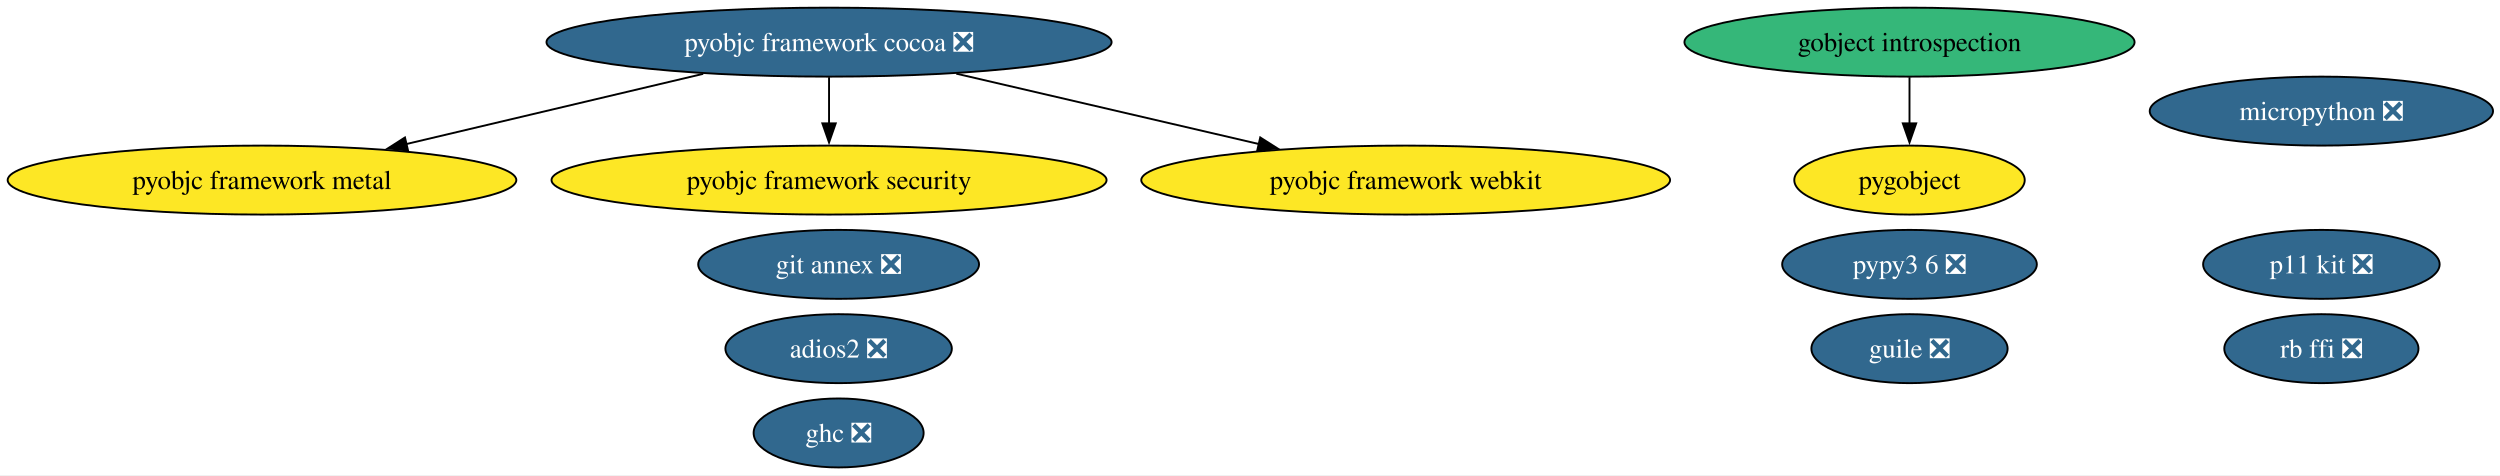
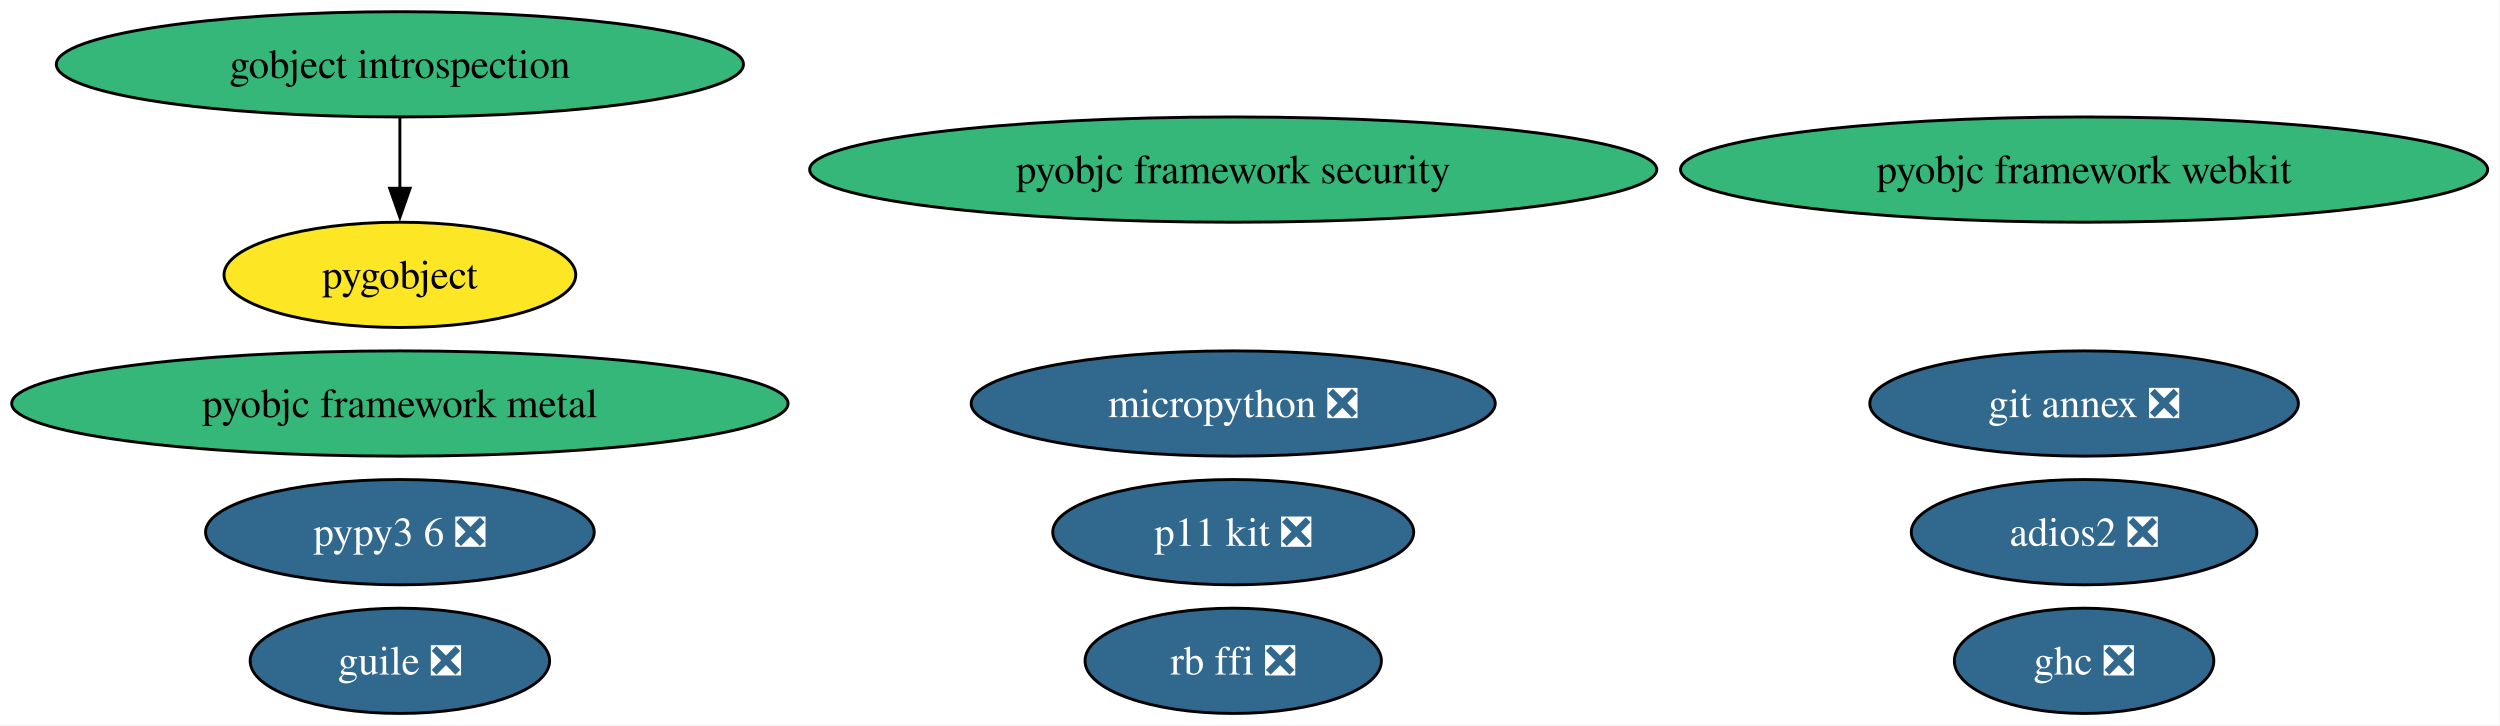
- <svg xmlns="http://www.w3.org/2000/svg" xmlns:xlink="http://www.w3.org/1999/xlink" width="1305pt" height="248pt" viewBox="0.00 0.00 1305.00 248.00">
+ <svg xmlns="http://www.w3.org/2000/svg" xmlns:xlink="http://www.w3.org/1999/xlink" width="855pt" height="248pt" viewBox="0.00 0.00 855.00 248.00">
  <g id="graph0" class="graph" transform="scale(1 1) rotate(0) translate(4 244)">
-     <polygon fill="white" stroke="none" points="-4,4 -4,-244 1301.37,-244 1301.37,4 -4,4" />
+     <polygon fill="white" stroke="none" points="-4,4 -4,-244 850.77,-244 850.77,4 -4,4" />
    <g id="node1" class="node">
      <g id="a_node1">
        <a xlink:href="https://github.com/conda-forge/gobject-introspection-feedstock" xlink:title="gobject introspection">
-           <ellipse fill="#35b779" stroke="black" cx="992.76" cy="-222" rx="117.5" ry="18" />
-           <text xml:space="preserve" text-anchor="middle" x="992.76" y="-217.32" font-family="Times,serif" font-size="14.00">gobject introspection</text>
+           <ellipse fill="#35b779" stroke="black" cx="132.76" cy="-222" rx="117.5" ry="18" />
+           <text xml:space="preserve" text-anchor="middle" x="132.76" y="-217.32" font-family="Times,serif" font-size="14.00">gobject introspection</text>
        </a>
      </g>
    </g>
    <g id="node2" class="node">
      <g id="a_node2">
        <a xlink:href="https://github.com/conda-forge/pygobject-feedstock" xlink:title="pygobject">
-           <ellipse fill="#fde725" stroke="black" cx="992.76" cy="-150" rx="60.15" ry="18" />
-           <text xml:space="preserve" text-anchor="middle" x="992.76" y="-145.32" font-family="Times,serif" font-size="14.00">pygobject</text>
+           <ellipse fill="#fde725" stroke="black" cx="132.76" cy="-150" rx="60.15" ry="18" />
+           <text xml:space="preserve" text-anchor="middle" x="132.76" y="-145.32" font-family="Times,serif" font-size="14.00">pygobject</text>
        </a>
      </g>
    </g>
    <g id="edge1" class="edge">
-       <path fill="none" stroke="black" d="M992.76,-203.7C992.76,-196.41 992.76,-187.73 992.76,-179.54" />
-       <polygon fill="black" stroke="black" points="996.26,-179.62 992.76,-169.62 989.26,-179.62 996.26,-179.62" />
+       <path fill="none" stroke="black" d="M132.76,-203.7C132.76,-196.41 132.76,-187.73 132.76,-179.54" />
+       <polygon fill="black" stroke="black" points="136.26,-179.62 132.76,-169.62 129.26,-179.62 136.26,-179.62" />
    </g>
    <g id="node3" class="node">
      <g id="a_node3">
-         <a xlink:href="https://github.com/conda-forge/pyobjc-framework-cocoa-feedstock/pull/81" xlink:title="pyobjc framework cocoa ❎">
-           <ellipse fill="#31688e" stroke="black" cx="428.76" cy="-222" rx="147.49" ry="18" />
-           <text xml:space="preserve" text-anchor="middle" x="428.76" y="-217.32" font-family="Times,serif" font-size="14.00" fill="white">pyobjc framework cocoa ❎</text>
+         <a xlink:href="https://github.com/conda-forge/git-annex-feedstock/pull/165" xlink:title="git annex ❎">
+           <ellipse fill="#31688e" stroke="black" cx="708.76" cy="-106" rx="73.3" ry="18" />
+           <text xml:space="preserve" text-anchor="middle" x="708.76" y="-101.33" font-family="Times,serif" font-size="14.00" fill="white">git annex ❎</text>
+         </a>
+       </g>
+     </g>
+     <g id="node4" class="node">
+       <g id="a_node4">
+         <a xlink:href="https://github.com/conda-forge/p11-kit-feedstock/pull/32" xlink:title="p11 kit ❎">
+           <ellipse fill="#31688e" stroke="black" cx="417.76" cy="-62" rx="61.73" ry="18" />
+           <text xml:space="preserve" text-anchor="middle" x="417.76" y="-57.33" font-family="Times,serif" font-size="14.00" fill="white">p11 kit ❎</text>
+         </a>
+       </g>
+     </g>
+     <g id="node5" class="node">
+       <g id="a_node5">
+         <a xlink:href="https://github.com/conda-forge/ghc-feedstock/pull/61" xlink:title="ghc ❎">
+           <ellipse fill="#31688e" stroke="black" cx="708.76" cy="-18" rx="44.37" ry="18" />
+           <text xml:space="preserve" text-anchor="middle" x="708.76" y="-13.32" font-family="Times,serif" font-size="14.00" fill="white">ghc ❎</text>
+         </a>
+       </g>
+     </g>
+     <g id="node6" class="node">
+       <g id="a_node6">
+         <a xlink:href="https://github.com/conda-forge/pypy3.6-feedstock/pull/123" xlink:title="pypy3 6 ❎">
+           <ellipse fill="#31688e" stroke="black" cx="132.76" cy="-62" rx="66.47" ry="18" />
+           <text xml:space="preserve" text-anchor="middle" x="132.76" y="-57.33" font-family="Times,serif" font-size="14.00" fill="white">pypy3 6 ❎</text>
+         </a>
+       </g>
+     </g>
+     <g id="node7" class="node">
+       <g id="a_node7">
+         <a xlink:href="https://github.com/conda-forge/guile-feedstock/pull/17" xlink:title="guile ❎">
+           <ellipse fill="#31688e" stroke="black" cx="132.76" cy="-18" rx="51.21" ry="18" />
+           <text xml:space="preserve" text-anchor="middle" x="132.76" y="-13.32" font-family="Times,serif" font-size="14.00" fill="white">guile ❎</text>
+         </a>
+       </g>
+     </g>
+     <g id="node8" class="node">
+       <g id="a_node8">
+         <a xlink:href="https://github.com/conda-forge/adios2-feedstock/pull/124" xlink:title="adios2 ❎">
+           <ellipse fill="#31688e" stroke="black" cx="708.76" cy="-62" rx="59.1" ry="18" />
+           <text xml:space="preserve" text-anchor="middle" x="708.76" y="-57.33" font-family="Times,serif" font-size="14.00" fill="white">adios2 ❎</text>
+         </a>
+       </g>
+     </g>
+     <g id="node9" class="node">
+       <g id="a_node9">
+         <a xlink:href="https://github.com/conda-forge/rb-ffi-feedstock/pull/13" xlink:title="rb ffi ❎">
+           <ellipse fill="#31688e" stroke="black" cx="417.76" cy="-18" rx="50.68" ry="18" />
+           <text xml:space="preserve" text-anchor="middle" x="417.76" y="-13.32" font-family="Times,serif" font-size="14.00" fill="white">rb ffi ❎</text>
+         </a>
+       </g>
+     </g>
+     <g id="node10" class="node">
+       <g id="a_node10">
+         <a xlink:href="https://github.com/conda-forge/micropython-feedstock/pull/16" xlink:title="micropython ❎">
+           <ellipse fill="#31688e" stroke="black" cx="417.76" cy="-106" rx="89.61" ry="18" />
+           <text xml:space="preserve" text-anchor="middle" x="417.76" y="-101.33" font-family="Times,serif" font-size="14.00" fill="white">micropython ❎</text>
+         </a>
+       </g>
+     </g>
+     <g id="node11" class="node">
+       <g id="a_node11">
+         <a xlink:href="https://github.com/conda-forge/pyobjc-framework-metal-feedstock" xlink:title="pyobjc framework metal">
+           <ellipse fill="#35b779" stroke="black" cx="132.76" cy="-106" rx="132.76" ry="18" />
+           <text xml:space="preserve" text-anchor="middle" x="132.76" y="-101.33" font-family="Times,serif" font-size="14.00">pyobjc framework metal</text>
        </a>
      </g>
    </g>
    <g id="node12" class="node">
      <g id="a_node12">
-         <a xlink:href="https://github.com/conda-forge/pyobjc-framework-metal-feedstock" xlink:title="pyobjc framework metal">
-           <ellipse fill="#fde725" stroke="black" cx="132.76" cy="-150" rx="132.76" ry="18" />
-           <text xml:space="preserve" text-anchor="middle" x="132.76" y="-145.32" font-family="Times,serif" font-size="14.00">pyobjc framework metal</text>
+         <a xlink:href="https://github.com/conda-forge/pyobjc-framework-security-feedstock" xlink:title="pyobjc framework security">
+           <ellipse fill="#35b779" stroke="black" cx="417.76" cy="-186" rx="144.86" ry="18" />
+           <text xml:space="preserve" text-anchor="middle" x="417.76" y="-181.32" font-family="Times,serif" font-size="14.00">pyobjc framework security</text>
        </a>
      </g>
    </g>
-     <g id="edge2" class="edge">
-       <path fill="none" stroke="black" d="M363.06,-205.46C317.16,-194.61 255.77,-180.09 207.91,-168.77" />
-       <polygon fill="black" stroke="black" points="209,-165.43 198.46,-166.54 207.39,-172.25 209,-165.43" />
-     </g>
    <g id="node13" class="node">
      <g id="a_node13">
-         <a xlink:href="https://github.com/conda-forge/pyobjc-framework-security-feedstock" xlink:title="pyobjc framework security">
-           <ellipse fill="#fde725" stroke="black" cx="428.76" cy="-150" rx="144.86" ry="18" />
-           <text xml:space="preserve" text-anchor="middle" x="428.76" y="-145.32" font-family="Times,serif" font-size="14.00">pyobjc framework security</text>
-         </a>
-       </g>
-     </g>
-     <g id="edge3" class="edge">
-       <path fill="none" stroke="black" d="M428.76,-203.7C428.76,-196.41 428.76,-187.73 428.76,-179.54" />
-       <polygon fill="black" stroke="black" points="432.26,-179.62 428.76,-169.62 425.26,-179.62 432.26,-179.62" />
-     </g>
-     <g id="node14" class="node">
-       <g id="a_node14">
        <a xlink:href="https://github.com/conda-forge/pyobjc-framework-webkit-feedstock" xlink:title="pyobjc framework webkit">
-           <ellipse fill="#fde725" stroke="black" cx="729.76" cy="-150" rx="138.02" ry="18" />
-           <text xml:space="preserve" text-anchor="middle" x="729.76" y="-145.32" font-family="Times,serif" font-size="14.00">pyobjc framework webkit</text>
-         </a>
-       </g>
-     </g>
-     <g id="edge4" class="edge">
-       <path fill="none" stroke="black" d="M495.18,-205.55C541.84,-194.7 604.37,-180.16 653.14,-168.82" />
-       <polygon fill="black" stroke="black" points="653.85,-172.25 662.8,-166.57 652.27,-165.43 653.85,-172.25" />
-     </g>
-     <g id="node4" class="node">
-       <g id="a_node4">
-         <a xlink:href="https://github.com/conda-forge/git-annex-feedstock/pull/165" xlink:title="git annex ❎">
-           <ellipse fill="#31688e" stroke="black" cx="433.76" cy="-106" rx="73.3" ry="18" />
-           <text xml:space="preserve" text-anchor="middle" x="433.76" y="-101.33" font-family="Times,serif" font-size="14.00" fill="white">git annex ❎</text>
-         </a>
-       </g>
-     </g>
-     <g id="node5" class="node">
-       <g id="a_node5">
-         <a xlink:href="https://github.com/conda-forge/p11-kit-feedstock/pull/32" xlink:title="p11 kit ❎">
-           <ellipse fill="#31688e" stroke="black" cx="1207.76" cy="-106" rx="61.73" ry="18" />
-           <text xml:space="preserve" text-anchor="middle" x="1207.76" y="-101.33" font-family="Times,serif" font-size="14.00" fill="white">p11 kit ❎</text>
-         </a>
-       </g>
-     </g>
-     <g id="node6" class="node">
-       <g id="a_node6">
-         <a xlink:href="https://github.com/conda-forge/ghc-feedstock/pull/61" xlink:title="ghc ❎">
-           <ellipse fill="#31688e" stroke="black" cx="433.76" cy="-18" rx="44.37" ry="18" />
-           <text xml:space="preserve" text-anchor="middle" x="433.76" y="-13.32" font-family="Times,serif" font-size="14.00" fill="white">ghc ❎</text>
-         </a>
-       </g>
-     </g>
-     <g id="node7" class="node">
-       <g id="a_node7">
-         <a xlink:href="https://github.com/conda-forge/pypy3.6-feedstock/pull/123" xlink:title="pypy3 6 ❎">
-           <ellipse fill="#31688e" stroke="black" cx="992.76" cy="-106" rx="66.47" ry="18" />
-           <text xml:space="preserve" text-anchor="middle" x="992.76" y="-101.33" font-family="Times,serif" font-size="14.00" fill="white">pypy3 6 ❎</text>
-         </a>
-       </g>
-     </g>
-     <g id="node8" class="node">
-       <g id="a_node8">
-         <a xlink:href="https://github.com/conda-forge/guile-feedstock/pull/17" xlink:title="guile ❎">
-           <ellipse fill="#31688e" stroke="black" cx="992.76" cy="-62" rx="51.21" ry="18" />
-           <text xml:space="preserve" text-anchor="middle" x="992.76" y="-57.33" font-family="Times,serif" font-size="14.00" fill="white">guile ❎</text>
-         </a>
-       </g>
-     </g>
-     <g id="node9" class="node">
-       <g id="a_node9">
-         <a xlink:href="https://github.com/conda-forge/adios2-feedstock/pull/124" xlink:title="adios2 ❎">
-           <ellipse fill="#31688e" stroke="black" cx="433.76" cy="-62" rx="59.1" ry="18" />
-           <text xml:space="preserve" text-anchor="middle" x="433.76" y="-57.33" font-family="Times,serif" font-size="14.00" fill="white">adios2 ❎</text>
-         </a>
-       </g>
-     </g>
-     <g id="node10" class="node">
-       <g id="a_node10">
-         <a xlink:href="https://github.com/conda-forge/rb-ffi-feedstock/pull/13" xlink:title="rb ffi ❎">
-           <ellipse fill="#31688e" stroke="black" cx="1207.76" cy="-62" rx="50.68" ry="18" />
-           <text xml:space="preserve" text-anchor="middle" x="1207.76" y="-57.33" font-family="Times,serif" font-size="14.00" fill="white">rb ffi ❎</text>
-         </a>
-       </g>
-     </g>
-     <g id="node11" class="node">
-       <g id="a_node11">
-         <a xlink:href="https://github.com/conda-forge/micropython-feedstock/pull/16" xlink:title="micropython ❎">
-           <ellipse fill="#31688e" stroke="black" cx="1207.76" cy="-186" rx="89.61" ry="18" />
-           <text xml:space="preserve" text-anchor="middle" x="1207.76" y="-181.32" font-family="Times,serif" font-size="14.00" fill="white">micropython ❎</text>
+           <ellipse fill="#35b779" stroke="black" cx="708.76" cy="-186" rx="138.02" ry="18" />
+           <text xml:space="preserve" text-anchor="middle" x="708.76" y="-181.32" font-family="Times,serif" font-size="14.00">pyobjc framework webkit</text>
        </a>
      </g>
    </g>
  </g>
</svg>
